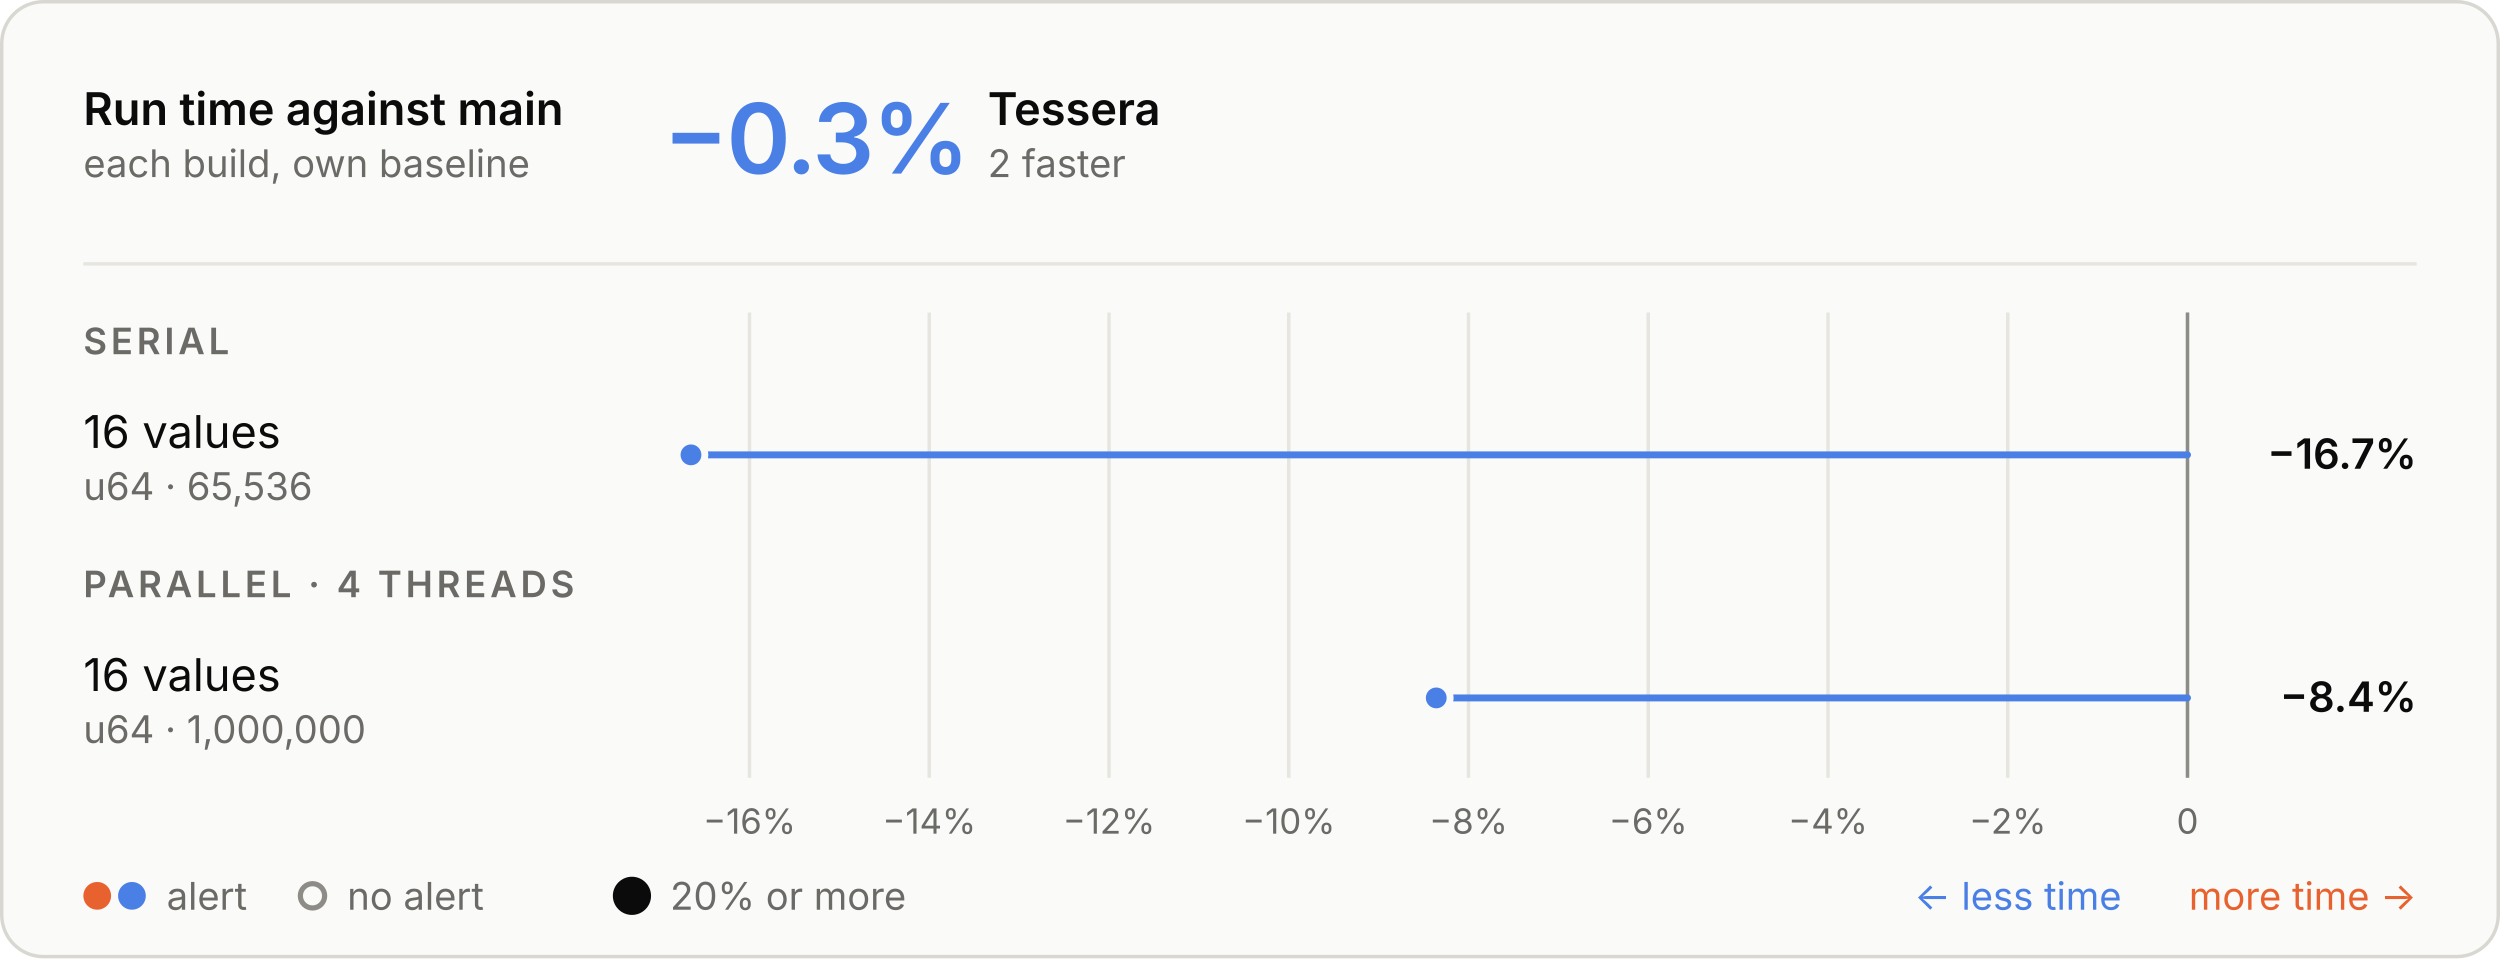
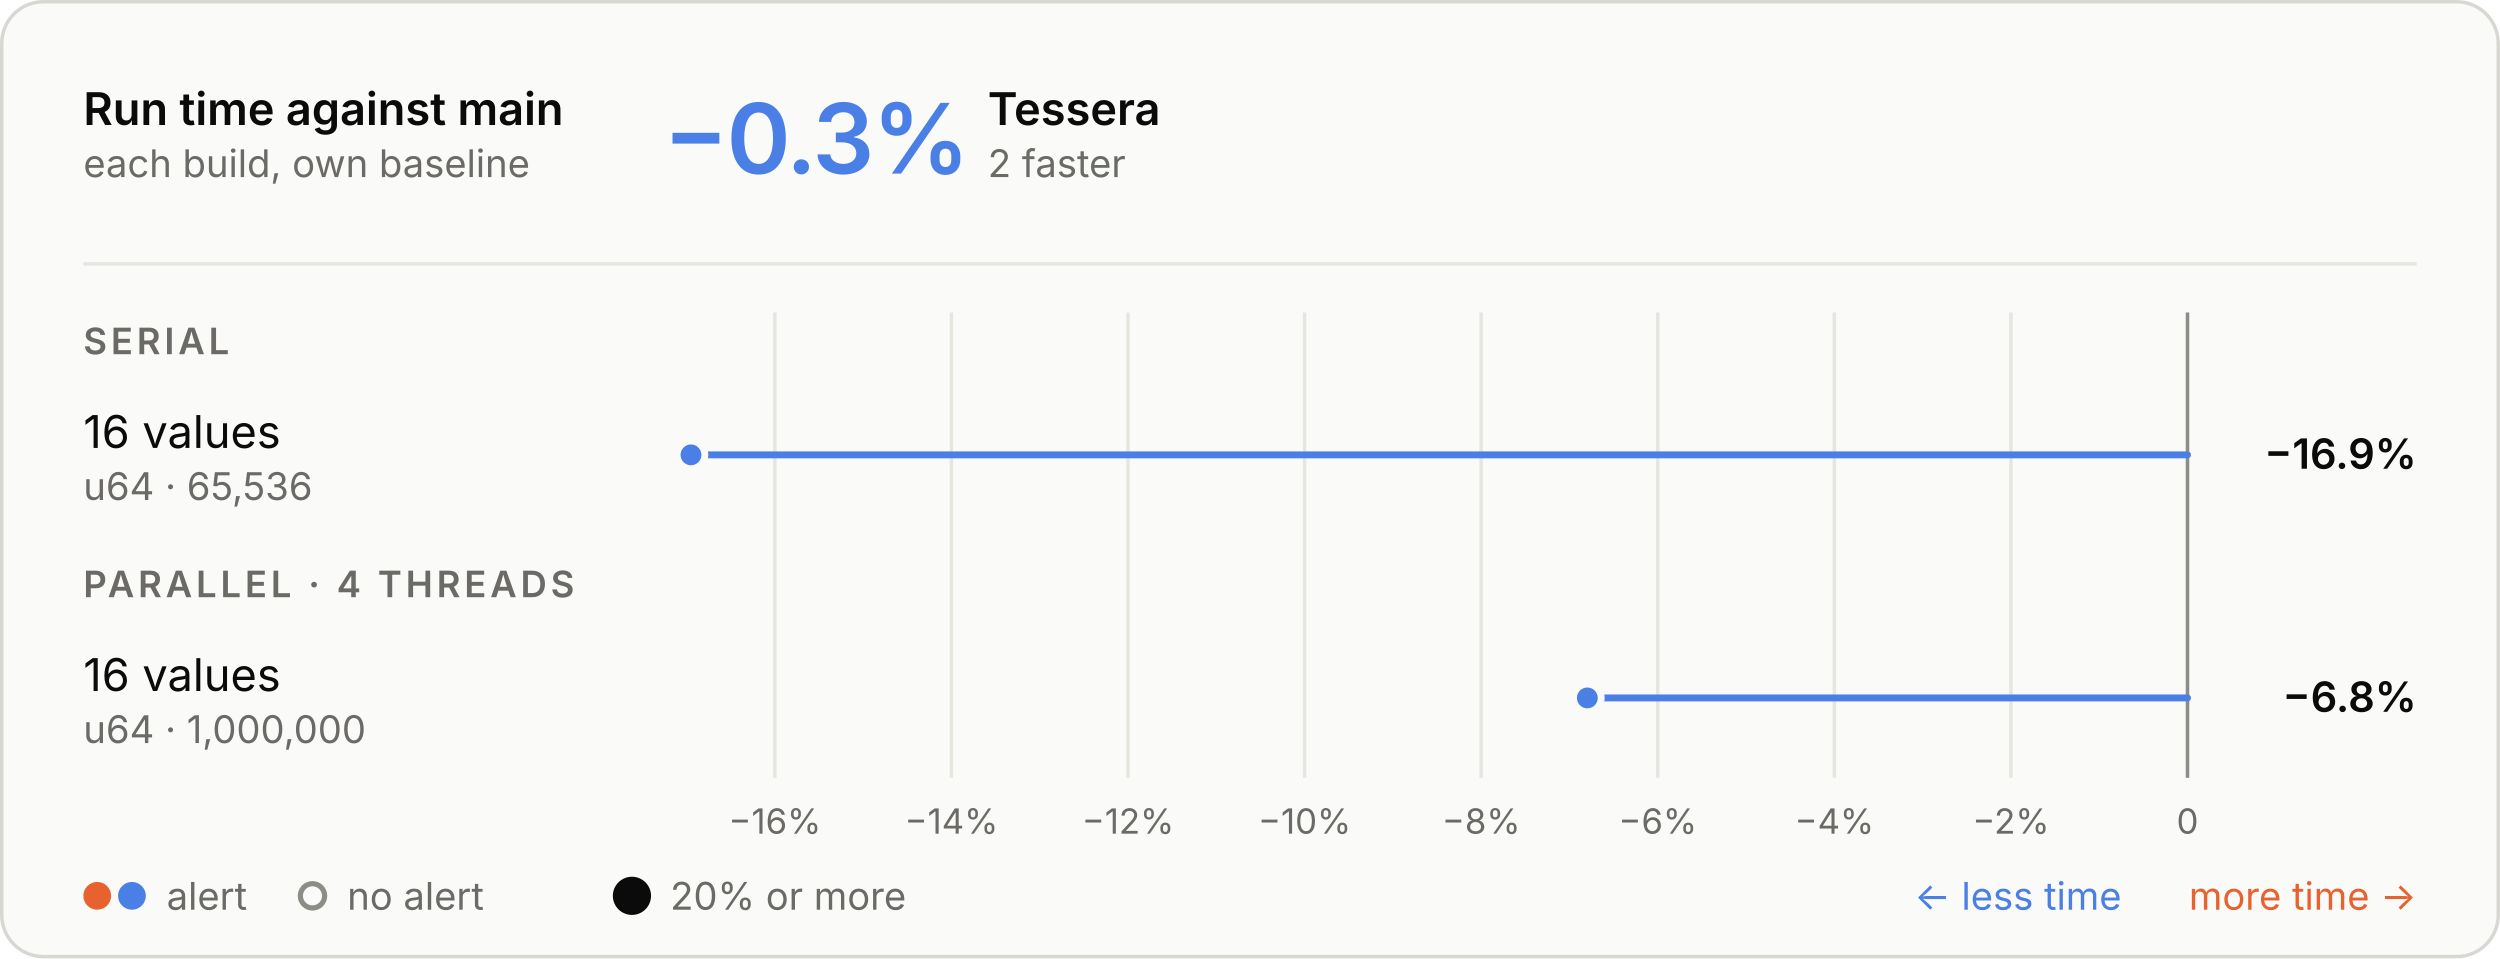
<svg xmlns="http://www.w3.org/2000/svg" aria-labelledby="t d" role="img" style="font-family:Inter, -apple-system, BlinkMacSystemFont, &quot;Segoe UI&quot;, Helvetica, Arial, sans-serif;font-size:13px;background:none" viewBox="0 0 720 276" height="276" width="720" text-anchor="middle" font-size="10" font-family="system-ui, sans-serif" fill="currentColor" class="benchmark-figure">
  <style>:where(.benchmark-figure) {
  --plot-background: white;
  display: block;
  height: auto;
  height: intrinsic;
  max-width: 100%;
}
:where(.benchmark-figure text),
:where(.benchmark-figure tspan) {
  white-space: pre;
}</style>
  <g class="figure-fill-panel figure-stroke-border" stroke="#d8d7d2" fill="#fafaf8" aria-label="rect">
    <rect rx="12" height="275" width="719" y="0.5" x="0.5" />
  </g>
  <style>
    .benchmark-figure { font-feature-settings: "tnum", "cv11"; }
    .benchmark-figure [font-size="10.5"] { letter-spacing: 1.1px; }
    .benchmark-figure [font-size="28"] { font-feature-settings: "pnum"; letter-spacing: -.6px; }
    @media (prefers-color-scheme: dark) { .benchmark-figure .figure-fill-panel { fill: #1e1e1d; }
.benchmark-figure .figure-fill-muted { fill: #a3a29b; }
.benchmark-figure .figure-fill-ink { fill: #e8e7e3; }
.benchmark-figure .figure-stroke-border { stroke: #3a3a37; }
.benchmark-figure .figure-stroke-rule { stroke: #30302e; }
.benchmark-figure .figure-stroke-axis { stroke: #6f6e69; }
.benchmark-figure .figure-stroke-panel { stroke: #1e1e1d; } }
  </style>
  <g class="figure-stroke-rule" stroke="#e6e5e0" aria-hidden="true" aria-label="x-grid">
-     <line y2="224" y1="90" x2="215.858" x1="215.858" />
-     <line y2="224" y1="90" x2="267.626" x1="267.626" />
-     <line y2="224" y1="90" x2="319.393" x1="319.393" />
-     <line y2="224" y1="90" x2="371.161" x1="371.161" />
-     <line y2="224" y1="90" x2="422.929" x1="422.929" />
-     <line y2="224" y1="90" x2="474.697" x1="474.697" />
-     <line y2="224" y1="90" x2="526.464" x1="526.464" />
-     <line y2="224" y1="90" x2="578.232" x1="578.232" />
+     <line y2="224" y1="90" x2="223.153" x1="223.153" />
+     <line y2="224" y1="90" x2="274.009" x1="274.009" />
+     <line y2="224" y1="90" x2="324.865" x1="324.865" />
+     <line y2="224" y1="90" x2="375.721" x1="375.721" />
+     <line y2="224" y1="90" x2="426.577" x1="426.577" />
+     <line y2="224" y1="90" x2="477.432" x1="477.432" />
+     <line y2="224" y1="90" x2="528.288" x1="528.288" />
+     <line y2="224" y1="90" x2="579.144" x1="579.144" />
    <line y2="224" y1="90" x2="630" x1="630" />
  </g>
  <g class="figure-stroke-axis" stroke="#8d8c86" aria-label="rule">
    <line y2="224" y1="90" x2="630" x1="630" />
  </g>
  <g class="figure-fill-muted" transform="translate(0,9)" font-variant="tabular-nums" font-size="10" fill="#6b6a66" aria-label="x-axis tick label">
-     <text transform="translate(215.8579,224)" y="0.71em">−16%</text>
-     <text transform="translate(267.6257,224)" y="0.71em">−14%</text>
-     <text transform="translate(319.3934,224)" y="0.71em">−12%</text>
-     <text transform="translate(371.1612,224)" y="0.71em">−10%</text>
-     <text transform="translate(422.929,224)" y="0.71em">−8%</text>
-     <text transform="translate(474.6967,224)" y="0.71em">−6%</text>
-     <text transform="translate(526.4645,224)" y="0.71em">−4%</text>
-     <text transform="translate(578.2322,224)" y="0.71em">−2%</text>
+     <text transform="translate(223.1532,224)" y="0.71em">−16%</text>
+     <text transform="translate(274.0091,224)" y="0.71em">−14%</text>
+     <text transform="translate(324.8649,224)" y="0.71em">−12%</text>
+     <text transform="translate(375.7208,224)" y="0.71em">−10%</text>
+     <text transform="translate(426.5766,224)" y="0.71em">−8%</text>
+     <text transform="translate(477.4325,224)" y="0.71em">−6%</text>
+     <text transform="translate(528.2883,224)" y="0.71em">−4%</text>
+     <text transform="translate(579.1442,224)" y="0.71em">−2%</text>
    <text transform="translate(630,224)" y="0.71em">0</text>
  </g>
  <g stroke-linecap="round" stroke-width="2" aria-label="rule">
    <line stroke="#4a80e6" y2="131" y1="131" x2="199" x1="630" />
-     <line stroke="#4a80e6" y2="201" y1="201" x2="413.641" x1="630" />
+     <line stroke="#4a80e6" y2="201" y1="201" x2="457.154" x1="630" />
  </g>
  <g class="figure-stroke-panel" stroke-width="2" stroke="#fafaf8" aria-label="dot">
    <circle fill="#4a80e6" r="4" cy="131" cx="199" />
-     <circle fill="#4a80e6" r="4" cy="201" cx="413.641" />
+     <circle fill="#4a80e6" r="4" cy="201" cx="457.154" />
  </g>
  <g class="figure-fill-ink" font-weight="600" font-size="13" text-anchor="start" fill="#0b0b0b" aria-label="text">
    <text transform="translate(24,36)">Run time against main</text>
  </g>
  <g class="figure-fill-muted" font-weight="400" font-size="11" text-anchor="start" fill="#6b6a66" aria-label="text">
    <text transform="translate(24,51)">each build, own baseline</text>
  </g>
  <g class="figure-stroke-rule" stroke="#e6e5e0" aria-label="rule">
    <line y2="76" y1="76" x2="696" x1="24" />
  </g>
  <g font-weight="600" font-size="28" text-anchor="start" fill="#4a80e6" aria-label="text">
    <text transform="translate(191,50)">−0.3%</text>
  </g>
  <g class="figure-fill-ink" font-weight="600" font-size="13" text-anchor="start" fill="#0b0b0b" aria-label="text">
    <text transform="translate(284.48,36)">Tessera</text>
  </g>
  <g class="figure-fill-muted" font-weight="400" font-size="11" text-anchor="start" fill="#6b6a66" aria-label="text">
    <text transform="translate(284.48,51)">2 faster</text>
  </g>
  <g class="figure-fill-muted" font-weight="600" font-size="10.5" text-anchor="start" fill="#6b6a66" aria-label="text">
    <text transform="translate(24,102)">SERIAL</text>
  </g>
  <g class="figure-fill-ink" font-weight="400" font-size="13" text-anchor="start" fill="#0b0b0b" aria-label="text">
    <text transform="translate(24,129)">16 values</text>
  </g>
  <g class="figure-fill-muted" font-weight="400" font-size="11" text-anchor="start" fill="#6b6a66" aria-label="text">
    <text transform="translate(24,144)">u64 · 65,536</text>
  </g>
  <g class="figure-fill-ink" font-weight="600" font-size="12" text-anchor="end" fill="#0b0b0b" aria-label="text">
-     <text transform="translate(696,135)">−16.7%</text>
+     <text transform="translate(696,135)">−16.9%</text>
  </g>
  <g class="figure-fill-muted" font-weight="600" font-size="10.5" text-anchor="start" fill="#6b6a66" aria-label="text">
    <text transform="translate(24,172)">PARALLEL · 4 THREADS</text>
  </g>
  <g class="figure-fill-ink" font-weight="400" font-size="13" text-anchor="start" fill="#0b0b0b" aria-label="text">
    <text transform="translate(24,199)">16 values</text>
  </g>
  <g class="figure-fill-muted" font-weight="400" font-size="11" text-anchor="start" fill="#6b6a66" aria-label="text">
    <text transform="translate(24,214)">u64 · 1,000,000</text>
  </g>
  <g class="figure-fill-ink" font-weight="600" font-size="12" text-anchor="end" fill="#0b0b0b" aria-label="text">
-     <text transform="translate(696,205)">−8.4%</text>
+     <text transform="translate(696,205)">−6.8%</text>
  </g>
  <g fill="#e8622f" aria-label="dot">
    <circle r="4" cy="258" cx="28" />
  </g>
  <g fill="#4a80e6" aria-label="dot">
    <circle r="4" cy="258" cx="38" />
  </g>
  <g class="figure-fill-muted" font-weight="400" font-size="11" text-anchor="start" fill="#6b6a66" aria-label="text">
    <text transform="translate(48,262)">alert</text>
  </g>
  <g class="figure-fill-panel figure-stroke-axis" stroke-width="1.5" stroke="#8d8c86" fill="#fafaf8" aria-label="dot">
    <circle r="3.5" cy="258" cx="90" />
  </g>
  <g class="figure-fill-muted" font-weight="400" font-size="11" text-anchor="start" fill="#6b6a66" aria-label="text">
    <text transform="translate(100,262)">no alert</text>
  </g>
  <g class="figure-fill-ink" fill="#0b0b0b" aria-label="dot">
    <circle r="5.5" cy="258" cx="182" />
  </g>
  <g class="figure-fill-muted" font-weight="400" font-size="11" text-anchor="start" fill="#6b6a66" aria-label="text">
    <text transform="translate(193,262)">20% or more</text>
  </g>
  <g font-weight="400" font-size="11" text-anchor="end" fill="#e8622f" aria-label="text">
    <text transform="translate(696,262)">more time →</text>
  </g>
  <g font-weight="400" font-size="11" text-anchor="end" fill="#4a80e6" aria-label="text">
    <text transform="translate(611,262)">← less time</text>
  </g>
</svg>
